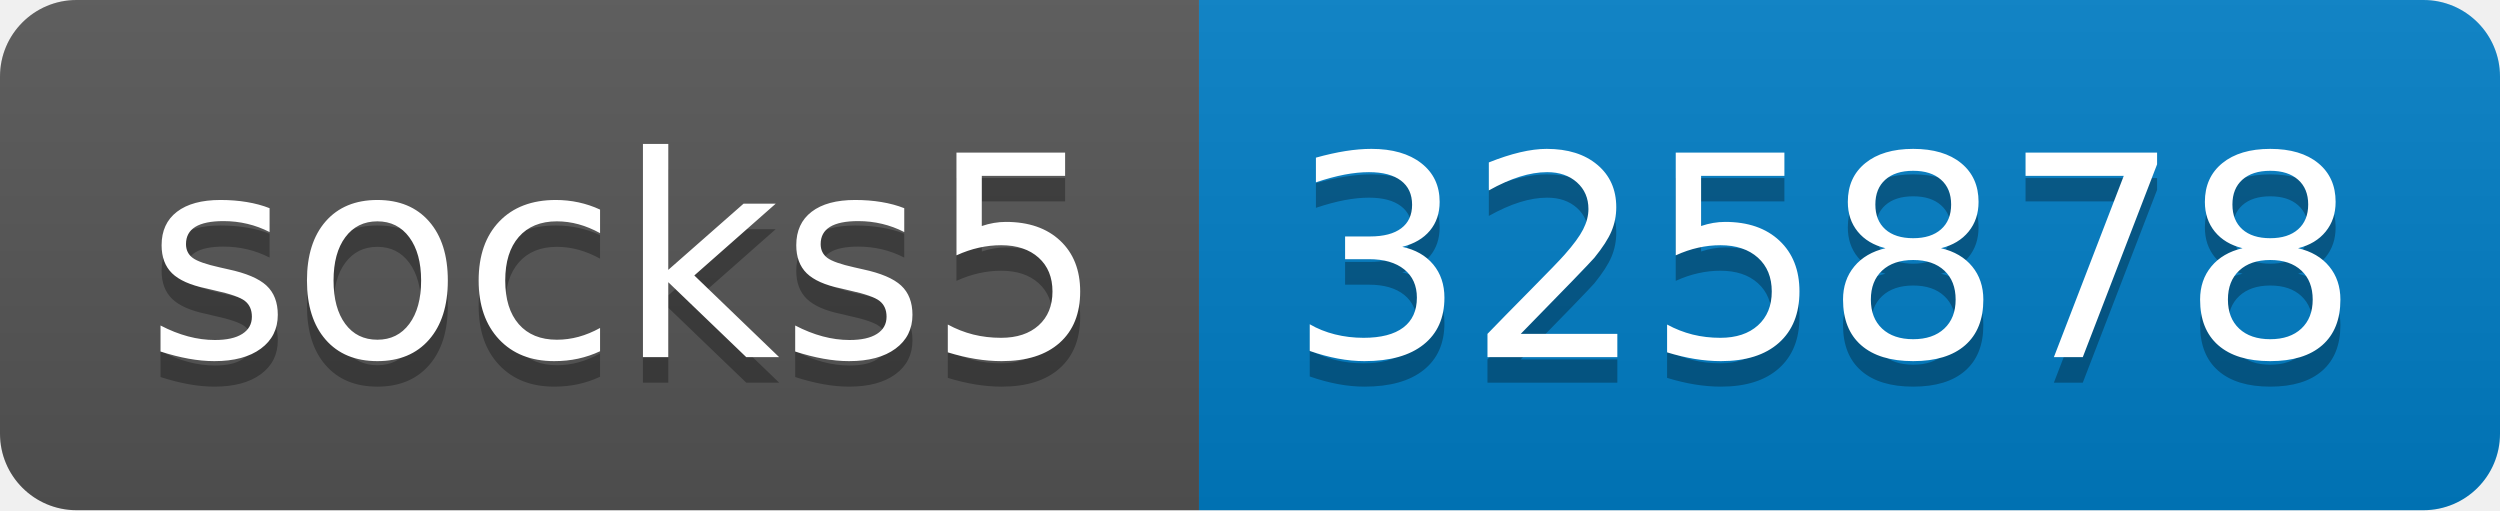
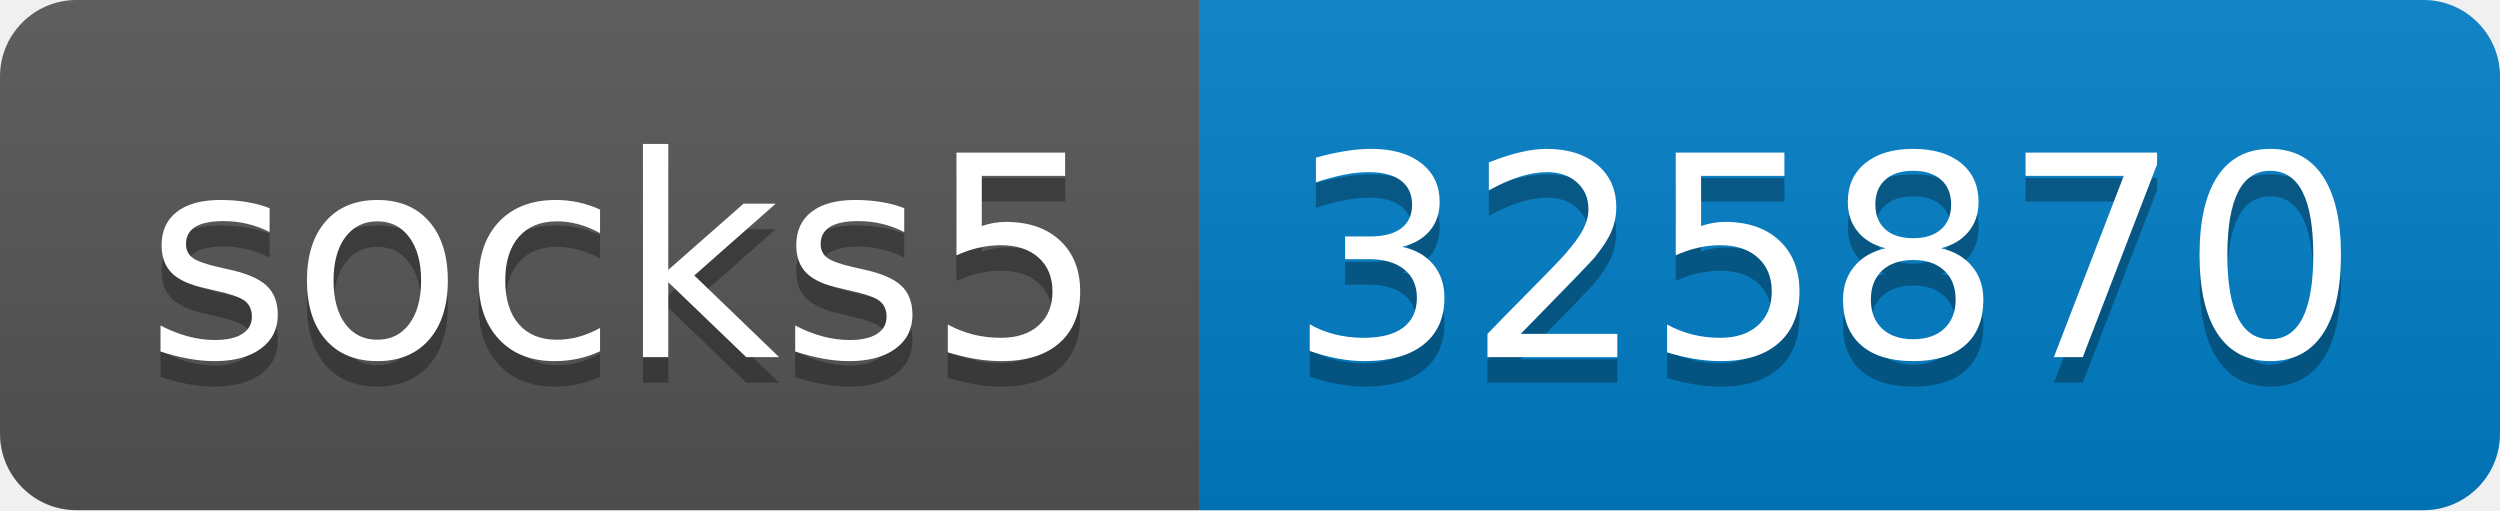
- <svg xmlns="http://www.w3.org/2000/svg" width="98" height="20" role="img" aria-label="socks5: 325878">
+ <svg xmlns="http://www.w3.org/2000/svg" width="98" height="20" role="img" aria-label="socks5: 325870">
  <linearGradient id="s" x2="0" y2="100%">
    <stop offset="0" stop-color="#bbb" stop-opacity=".1" />
    <stop offset="1" stop-opacity=".1" />
  </linearGradient>
  <clipPath id="r">
    <rect width="98" height="20" rx="3" fill="#fff" />
  </clipPath>
  <g clip-path="url(#r)">
    <rect width="47" height="20" fill="#555" />
    <rect x="47" width="51" height="20" fill="#007ec6" />
    <rect width="98" height="20" fill="url(#s)" />
  </g>
  <g fill="#fff" text-anchor="middle" font-family="Verdana,Geneva,DejaVu Sans,sans-serif" text-rendering="geometricPrecision" font-size="110">
    <text aria-hidden="true" x="245" y="150" fill="#010101" fill-opacity=".3" transform="scale(.1)" textLength="370">socks5</text>
    <text x="245" y="140" transform="scale(.1)" fill="#fff" textLength="370">socks5</text>
-     <text aria-hidden="true" x="715" y="150" fill="#010101" fill-opacity=".3" transform="scale(.1)" textLength="410">325878</text>
-     <text x="715" y="140" transform="scale(.1)" fill="#fff" textLength="410">325878</text>
+     <text aria-hidden="true" x="715" y="150" fill="#010101" fill-opacity=".3" transform="scale(.1)" textLength="410">325870</text>
+     <text x="715" y="140" transform="scale(.1)" fill="#fff" textLength="410">325870</text>
  </g>
</svg>
